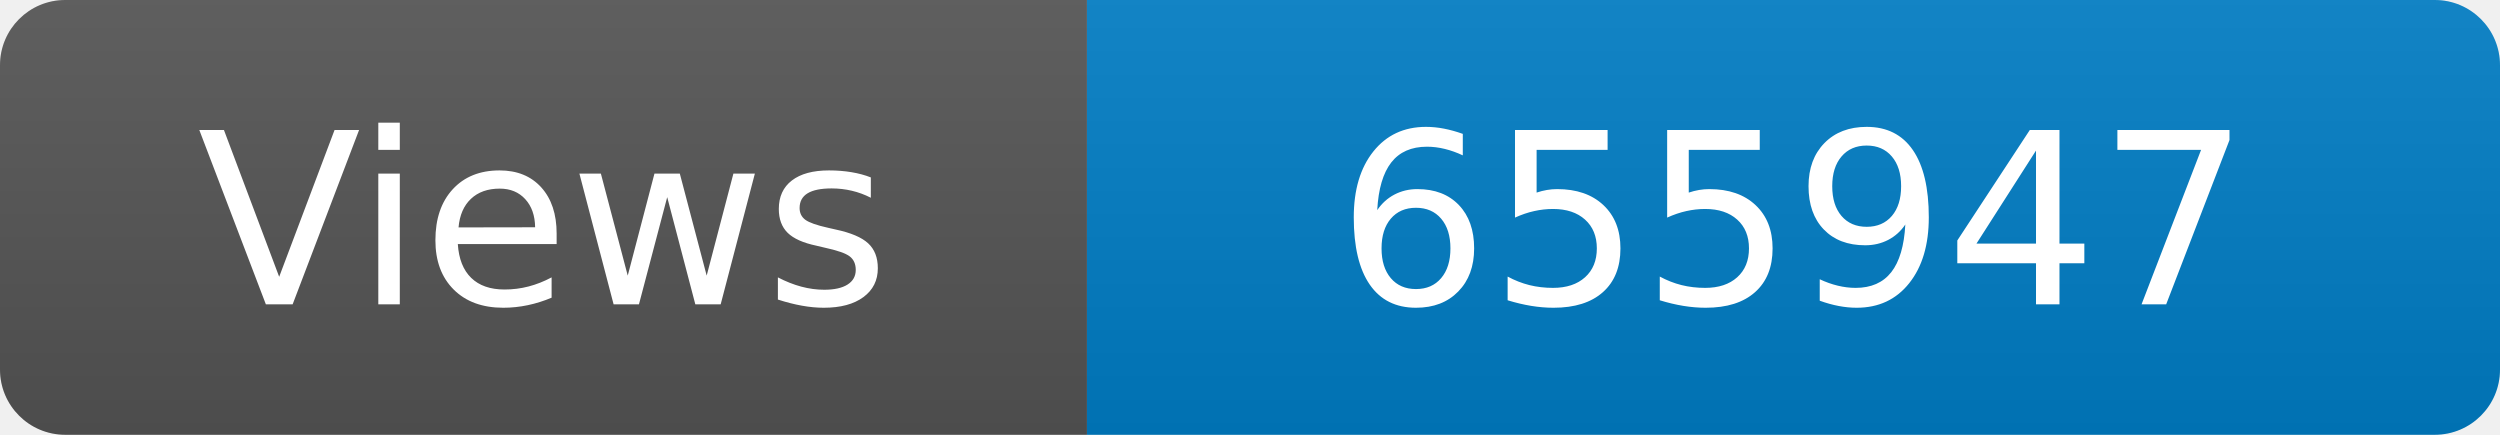
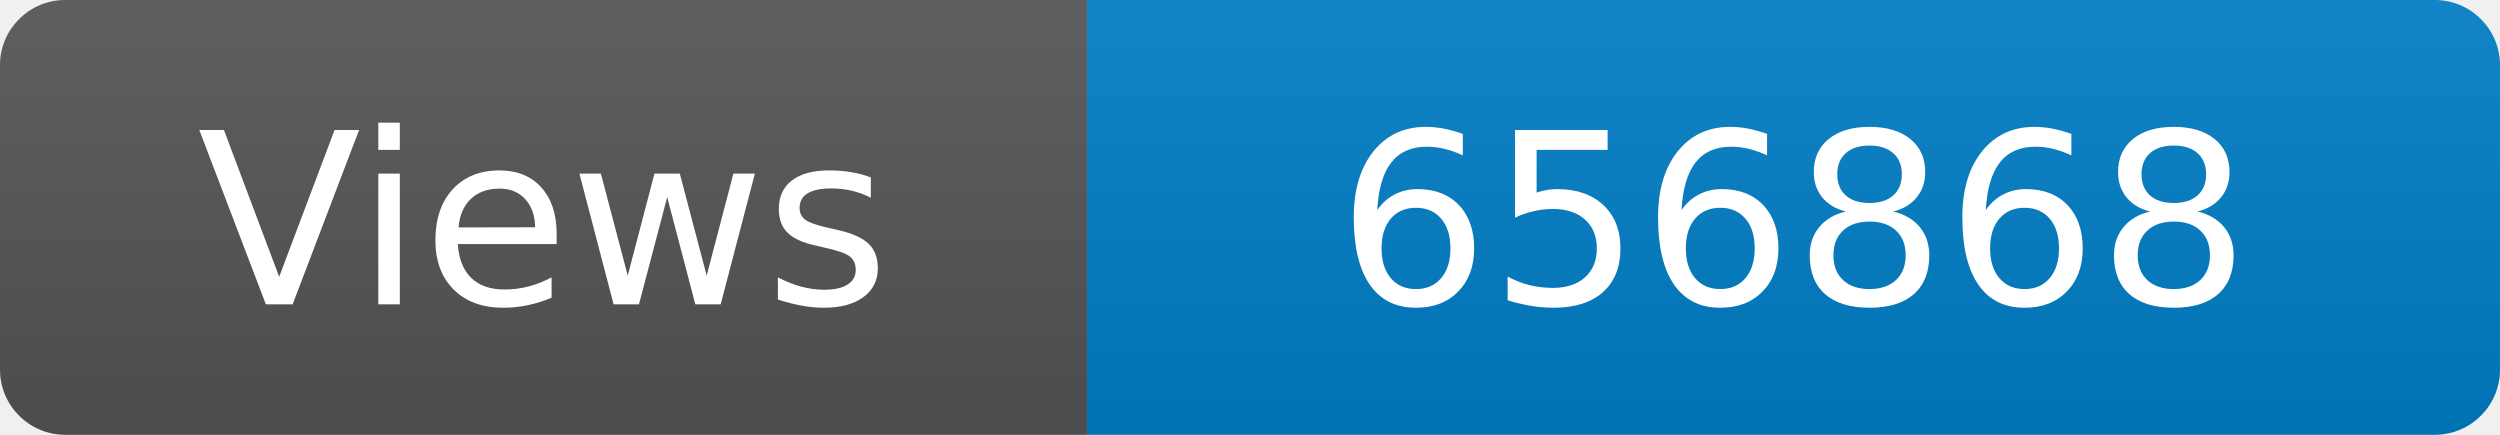
<svg xmlns="http://www.w3.org/2000/svg" width="115" height="20" role="img" aria-label="Maintained?: yes">
  <linearGradient id="s" x2="0" y2="100%">
    <stop offset="0" stop-color="#bbb" stop-opacity=".1" />
    <stop offset="1" stop-opacity=".1" />
  </linearGradient>
  <clipPath id="r">
    <rect width="115" height="20" rx="3" fill="#fff" />
  </clipPath>
  <g clip-path="url(#r)">
    <rect width="50" height="20" fill="#555" />
    <rect x="50" width="160" height="20" fill="#007ec6" />
    <rect width="115" height="20" fill="url(#s)" />
  </g>
  <g fill="#fff" text-anchor="middle" font-family="Verdana,Geneva,DejaVu Sans,sans-serif" font-size="110">
    <text x="250" y="140" transform="scale(.1)" fill="#fff">Views</text>
-     <text x="825" y="140" transform="scale(.1)" fill="#fff">655947</text>
+     <text x="825" y="140" transform="scale(.1)" fill="#fff">656868</text>
  </g>
</svg>
